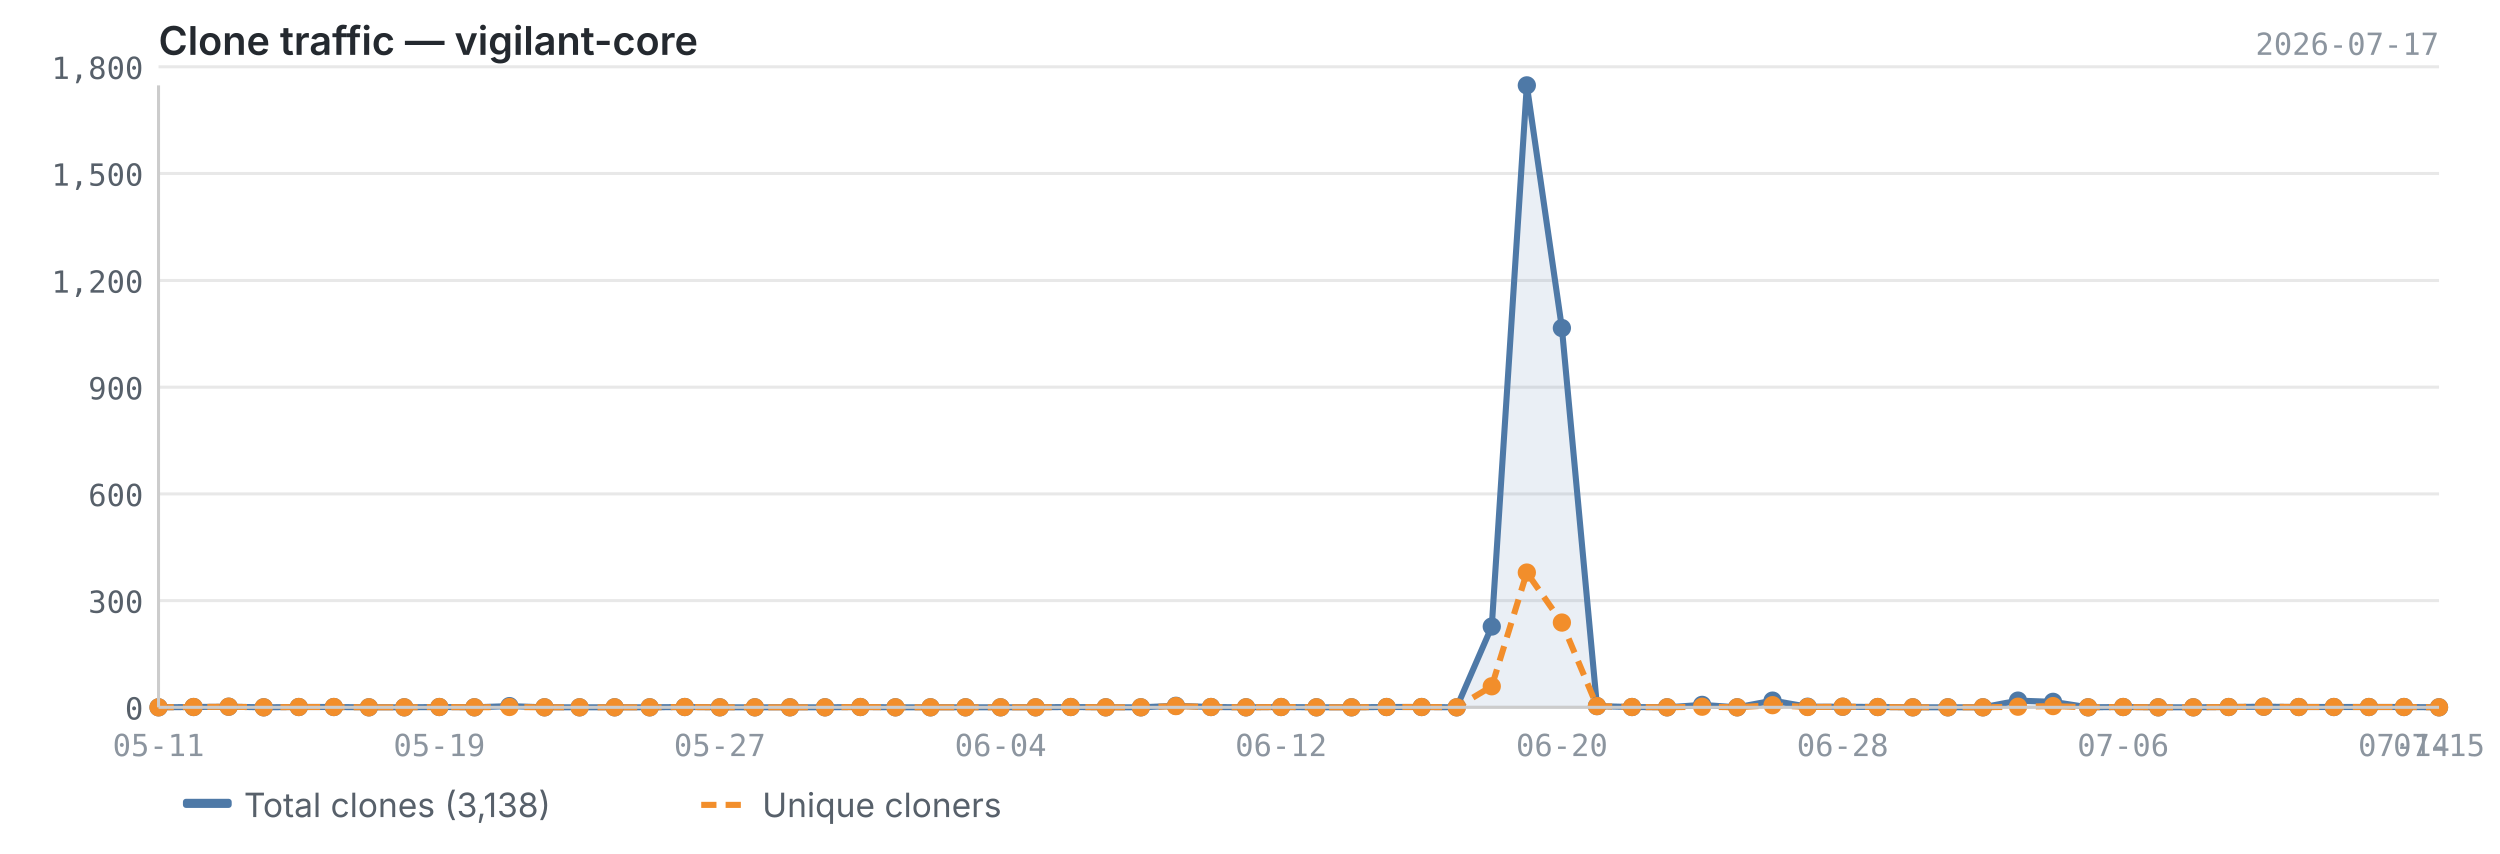
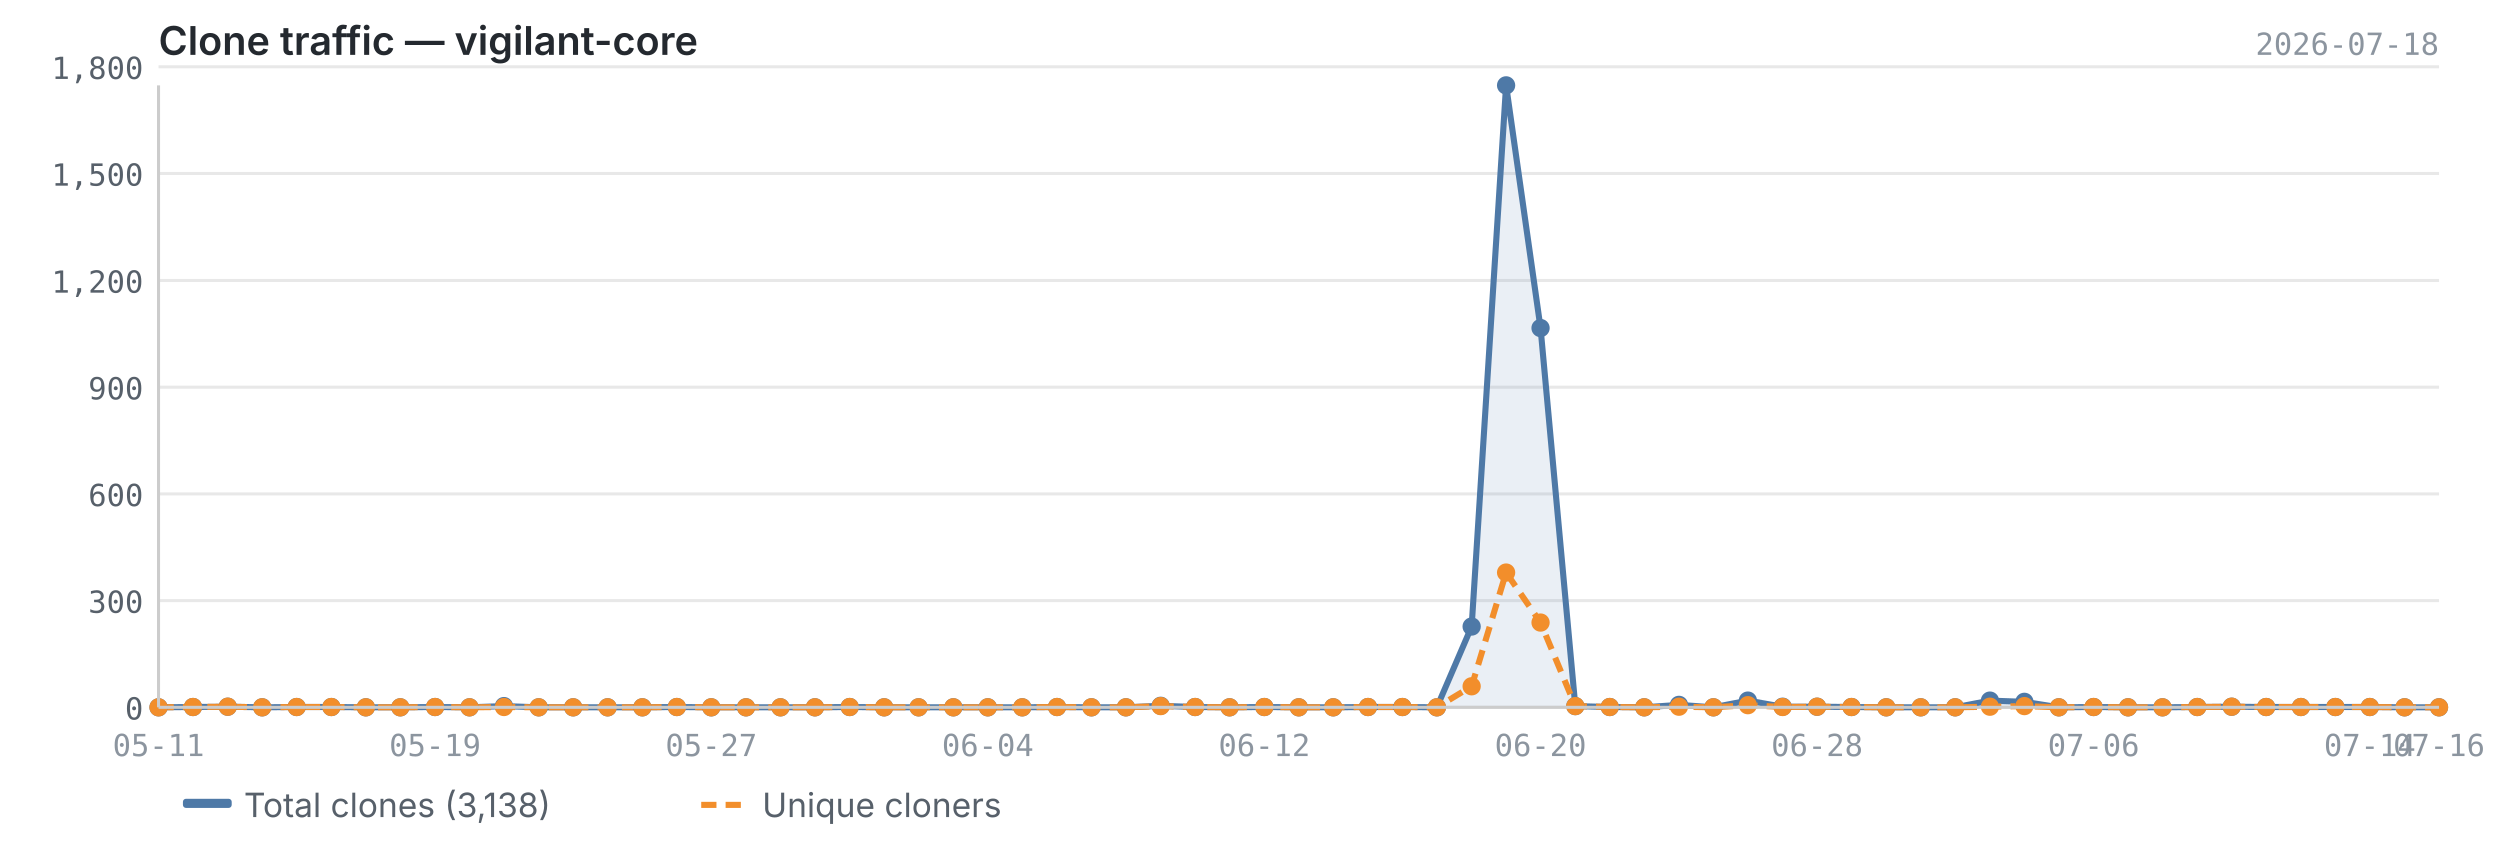
<svg xmlns="http://www.w3.org/2000/svg" viewBox="0 0 820 280" width="820" height="280">
  <text x="52" y="18" font-size="13" font-weight="600" fill="#24292f" font-family="-apple-system, BlinkMacSystemFont, 'Segoe UI', sans-serif">Clone traffic — vigilant-core</text>
-   <text x="800" y="18" font-size="10" fill="#8c959f" font-family="ui-monospace, SFMono-Regular, 'SF Mono', Menlo, monospace" text-anchor="end">2026-07-17</text>
+   <text x="800" y="18" font-size="10" fill="#8c959f" font-family="ui-monospace, SFMono-Regular, 'SF Mono', Menlo, monospace" text-anchor="end">2026-07-18</text>
  <line x1="52" y1="232.0" x2="800" y2="232.0" stroke="#e8e8e8" stroke-width="1" />
  <line x1="52" y1="197.0" x2="800" y2="197.0" stroke="#e8e8e8" stroke-width="1" />
  <line x1="52" y1="162.0" x2="800" y2="162.0" stroke="#e8e8e8" stroke-width="1" />
  <line x1="52" y1="127.0" x2="800" y2="127.0" stroke="#e8e8e8" stroke-width="1" />
  <line x1="52" y1="92.0" x2="800" y2="92.0" stroke="#e8e8e8" stroke-width="1" />
  <line x1="52" y1="56.9" x2="800" y2="56.9" stroke="#e8e8e8" stroke-width="1" />
  <line x1="52" y1="21.9" x2="800" y2="21.9" stroke="#e8e8e8" stroke-width="1" />
-   <path d="M52.0,232.0 L52.0,232.0 L63.5,231.9 L75.0,231.8 L86.5,232.0 L98.0,231.9 L109.5,231.9 L121.0,232.0 L132.6,232.0 L144.1,231.9 L155.6,232.0 L167.1,231.6 L178.6,232.0 L190.1,232.0 L201.6,232.0 L213.1,232.0 L224.6,231.9 L236.1,232.0 L247.6,232.0 L259.1,232.0 L270.6,232.0 L282.2,231.9 L293.7,232.0 L305.2,232.0 L316.7,232.0 L328.2,232.0 L339.7,232.0 L351.2,231.9 L362.7,232.0 L374.2,232.0 L385.7,231.5 L397.2,231.9 L408.7,232.0 L420.2,231.9 L431.8,232.0 L443.3,232.0 L454.8,231.9 L466.3,231.9 L477.8,232.0 L489.3,205.5 L500.8,28.0 L512.3,107.6 L523.8,231.6 L535.3,231.9 L546.8,232.0 L558.3,231.2 L569.8,232.0 L581.4,229.8 L592.9,231.8 L604.4,231.8 L615.9,231.9 L627.4,232.0 L638.9,232.0 L650.4,232.0 L661.9,229.8 L673.4,230.2 L684.9,232.0 L696.4,231.9 L707.9,232.0 L719.4,232.0 L731.0,231.9 L742.5,231.8 L754.0,231.9 L765.5,231.9 L777.0,231.9 L788.5,231.9 L800.0,232.0 L800.0,232.0 L52.0,232.0Z" fill="#4e79a7" opacity="0.12" />
-   <polyline points="52.0,232.0 63.5,231.9 75.0,231.8 86.5,232.0 98.0,231.9 109.5,231.9 121.0,232.0 132.6,232.0 144.1,231.9 155.6,232.0 167.1,231.6 178.6,232.0 190.1,232.0 201.6,232.0 213.1,232.0 224.6,231.9 236.1,232.0 247.6,232.0 259.1,232.0 270.6,232.0 282.2,231.9 293.7,232.0 305.2,232.0 316.7,232.0 328.2,232.0 339.7,232.0 351.2,231.9 362.7,232.0 374.2,232.0 385.7,231.5 397.2,231.9 408.7,232.0 420.2,231.9 431.8,232.0 443.3,232.0 454.8,231.9 466.3,231.9 477.8,232.0 489.3,205.5 500.8,28.0 512.3,107.6 523.8,231.6 535.3,231.9 546.8,232.0 558.3,231.2 569.8,232.0 581.4,229.8 592.9,231.8 604.4,231.8 615.9,231.9 627.4,232.0 638.9,232.0 650.4,232.0 661.9,229.8 673.4,230.2 684.9,232.0 696.4,231.9 707.9,232.0 719.4,232.0 731.0,231.9 742.5,231.8 754.0,231.9 765.5,231.9 777.0,231.9 788.5,231.9 800.0,232.0" fill="none" stroke="#4e79a7" stroke-width="2" stroke-linejoin="round" />
-   <polyline points="52.0,232.0 63.5,231.9 75.0,231.8 86.5,232.0 98.0,231.9 109.5,231.9 121.0,232.0 132.6,232.0 144.1,231.9 155.6,232.0 167.1,231.9 178.6,232.0 190.1,232.0 201.6,232.0 213.1,232.0 224.6,231.9 236.1,232.0 247.6,232.0 259.1,232.0 270.6,232.0 282.2,231.9 293.7,232.0 305.2,232.0 316.7,232.0 328.2,232.0 339.7,232.0 351.2,231.9 362.7,232.0 374.2,232.0 385.7,231.6 397.2,231.9 408.7,232.0 420.2,231.9 431.8,232.0 443.3,232.0 454.8,231.9 466.3,231.9 477.8,232.0 489.3,225.1 500.8,187.8 512.3,204.2 523.8,231.6 535.3,231.9 546.8,232.0 558.3,231.8 569.8,232.0 581.4,231.3 592.9,231.9 604.4,231.8 615.9,231.9 627.4,232.0 638.9,232.0 650.4,232.0 661.9,231.8 673.4,231.6 684.9,232.0 696.4,231.9 707.9,232.0 719.4,232.0 731.0,231.9 742.5,231.8 754.0,231.9 765.5,231.9 777.0,231.9 788.5,231.9 800.0,232.0" fill="none" stroke="#f28e2b" stroke-width="2" stroke-linejoin="round" stroke-dasharray="5,3" />
+   <path d="M52.0,232.0 L52.0,232.0 L63.3,231.9 L74.7,231.8 L86.0,232.0 L97.3,231.9 L108.7,231.9 L120.0,232.0 L131.3,232.0 L142.7,231.9 L154.0,232.0 L165.3,231.6 L176.7,232.0 L188.0,232.0 L199.3,232.0 L210.7,232.0 L222.0,231.9 L233.3,232.0 L244.7,232.0 L256.0,232.0 L267.3,232.0 L278.7,231.9 L290.0,232.0 L301.3,232.0 L312.7,232.0 L324.0,232.0 L335.3,232.0 L346.7,231.9 L358.0,232.0 L369.3,232.0 L380.7,231.5 L392.0,231.9 L403.3,232.0 L414.7,231.9 L426.0,232.0 L437.3,232.0 L448.7,231.9 L460.0,231.9 L471.3,232.0 L482.7,205.5 L494.0,28.0 L505.3,107.6 L516.7,231.6 L528.0,231.9 L539.3,232.0 L550.7,231.2 L562.0,232.0 L573.3,229.8 L584.7,231.8 L596.0,231.8 L607.3,231.9 L618.7,232.0 L630.0,232.0 L641.3,232.0 L652.7,229.8 L664.0,230.2 L675.3,232.0 L686.7,231.9 L698.0,232.0 L709.3,232.0 L720.7,231.9 L732.0,231.8 L743.3,231.9 L754.7,231.9 L766.0,231.9 L777.3,231.9 L788.7,232.0 L800.0,232.0 L800.0,232.0 L52.0,232.0Z" fill="#4e79a7" opacity="0.12" />
+   <polyline points="52.0,232.0 63.3,231.9 74.7,231.8 86.0,232.0 97.3,231.9 108.7,231.9 120.0,232.0 131.3,232.0 142.7,231.9 154.0,232.0 165.3,231.6 176.7,232.0 188.0,232.0 199.3,232.0 210.7,232.0 222.0,231.9 233.3,232.0 244.7,232.0 256.0,232.0 267.3,232.0 278.7,231.9 290.0,232.0 301.3,232.0 312.7,232.0 324.0,232.0 335.3,232.0 346.7,231.9 358.0,232.0 369.3,232.0 380.7,231.5 392.0,231.9 403.3,232.0 414.7,231.9 426.0,232.0 437.3,232.0 448.7,231.9 460.0,231.9 471.3,232.0 482.7,205.5 494.0,28.0 505.3,107.6 516.7,231.6 528.0,231.9 539.3,232.0 550.7,231.2 562.0,232.0 573.3,229.8 584.7,231.8 596.0,231.8 607.3,231.9 618.7,232.0 630.0,232.0 641.3,232.0 652.7,229.8 664.0,230.2 675.3,232.0 686.7,231.9 698.0,232.0 709.3,232.0 720.7,231.9 732.0,231.8 743.3,231.9 754.7,231.9 766.0,231.9 777.3,231.9 788.7,232.0 800.0,232.0" fill="none" stroke="#4e79a7" stroke-width="2" stroke-linejoin="round" />
+   <polyline points="52.0,232.0 63.3,231.9 74.7,231.8 86.0,232.0 97.3,231.9 108.7,231.9 120.0,232.0 131.3,232.0 142.7,231.9 154.0,232.0 165.3,231.9 176.7,232.0 188.0,232.0 199.3,232.0 210.7,232.0 222.0,231.9 233.3,232.0 244.7,232.0 256.0,232.0 267.3,232.0 278.7,231.9 290.0,232.0 301.3,232.0 312.7,232.0 324.0,232.0 335.3,232.0 346.7,231.9 358.0,232.0 369.3,232.0 380.7,231.6 392.0,231.9 403.3,232.0 414.7,231.9 426.0,232.0 437.3,232.0 448.7,231.9 460.0,231.9 471.3,232.0 482.7,225.1 494.0,187.8 505.3,204.2 516.7,231.6 528.0,231.9 539.3,232.0 550.7,231.8 562.0,232.0 573.3,231.3 584.7,231.9 596.0,231.8 607.3,231.9 618.7,232.0 630.0,232.0 641.3,232.0 652.7,231.8 664.0,231.6 675.3,232.0 686.7,231.9 698.0,232.0 709.3,232.0 720.7,231.9 732.0,231.8 743.3,231.9 754.7,231.9 766.0,231.9 777.3,231.9 788.7,232.0 800.0,232.0" fill="none" stroke="#f28e2b" stroke-width="2" stroke-linejoin="round" stroke-dasharray="5,3" />
  <circle cx="52.0" cy="232.0" r="3" fill="#4e79a7" />
-   <circle cx="63.5" cy="231.9" r="3" fill="#4e79a7" />
-   <circle cx="75.0" cy="231.8" r="3" fill="#4e79a7" />
-   <circle cx="86.5" cy="232.0" r="3" fill="#4e79a7" />
-   <circle cx="98.0" cy="231.9" r="3" fill="#4e79a7" />
-   <circle cx="109.5" cy="231.9" r="3" fill="#4e79a7" />
-   <circle cx="121.0" cy="232.0" r="3" fill="#4e79a7" />
-   <circle cx="132.6" cy="232.0" r="3" fill="#4e79a7" />
-   <circle cx="144.1" cy="231.9" r="3" fill="#4e79a7" />
-   <circle cx="155.6" cy="232.0" r="3" fill="#4e79a7" />
-   <circle cx="167.1" cy="231.6" r="3" fill="#4e79a7" />
-   <circle cx="178.6" cy="232.0" r="3" fill="#4e79a7" />
-   <circle cx="190.1" cy="232.0" r="3" fill="#4e79a7" />
-   <circle cx="201.6" cy="232.0" r="3" fill="#4e79a7" />
-   <circle cx="213.1" cy="232.0" r="3" fill="#4e79a7" />
-   <circle cx="224.6" cy="231.9" r="3" fill="#4e79a7" />
-   <circle cx="236.1" cy="232.0" r="3" fill="#4e79a7" />
-   <circle cx="247.6" cy="232.0" r="3" fill="#4e79a7" />
-   <circle cx="259.1" cy="232.0" r="3" fill="#4e79a7" />
-   <circle cx="270.6" cy="232.0" r="3" fill="#4e79a7" />
-   <circle cx="282.2" cy="231.9" r="3" fill="#4e79a7" />
-   <circle cx="293.7" cy="232.0" r="3" fill="#4e79a7" />
-   <circle cx="305.2" cy="232.0" r="3" fill="#4e79a7" />
-   <circle cx="316.7" cy="232.0" r="3" fill="#4e79a7" />
-   <circle cx="328.2" cy="232.0" r="3" fill="#4e79a7" />
-   <circle cx="339.7" cy="232.0" r="3" fill="#4e79a7" />
-   <circle cx="351.2" cy="231.9" r="3" fill="#4e79a7" />
-   <circle cx="362.7" cy="232.0" r="3" fill="#4e79a7" />
-   <circle cx="374.2" cy="232.0" r="3" fill="#4e79a7" />
-   <circle cx="385.7" cy="231.5" r="3" fill="#4e79a7" />
-   <circle cx="397.2" cy="231.9" r="3" fill="#4e79a7" />
-   <circle cx="408.7" cy="232.0" r="3" fill="#4e79a7" />
-   <circle cx="420.2" cy="231.9" r="3" fill="#4e79a7" />
-   <circle cx="431.8" cy="232.0" r="3" fill="#4e79a7" />
-   <circle cx="443.3" cy="232.0" r="3" fill="#4e79a7" />
-   <circle cx="454.8" cy="231.9" r="3" fill="#4e79a7" />
-   <circle cx="466.3" cy="231.9" r="3" fill="#4e79a7" />
-   <circle cx="477.8" cy="232.0" r="3" fill="#4e79a7" />
-   <circle cx="489.3" cy="205.5" r="3" fill="#4e79a7" />
-   <circle cx="500.8" cy="28.0" r="3" fill="#4e79a7" />
-   <circle cx="512.3" cy="107.6" r="3" fill="#4e79a7" />
-   <circle cx="523.8" cy="231.6" r="3" fill="#4e79a7" />
-   <circle cx="535.3" cy="231.9" r="3" fill="#4e79a7" />
-   <circle cx="546.8" cy="232.0" r="3" fill="#4e79a7" />
-   <circle cx="558.3" cy="231.2" r="3" fill="#4e79a7" />
-   <circle cx="569.8" cy="232.0" r="3" fill="#4e79a7" />
-   <circle cx="581.4" cy="229.8" r="3" fill="#4e79a7" />
-   <circle cx="592.9" cy="231.8" r="3" fill="#4e79a7" />
-   <circle cx="604.4" cy="231.8" r="3" fill="#4e79a7" />
-   <circle cx="615.9" cy="231.9" r="3" fill="#4e79a7" />
-   <circle cx="627.4" cy="232.0" r="3" fill="#4e79a7" />
-   <circle cx="638.9" cy="232.0" r="3" fill="#4e79a7" />
-   <circle cx="650.4" cy="232.0" r="3" fill="#4e79a7" />
-   <circle cx="661.9" cy="229.8" r="3" fill="#4e79a7" />
-   <circle cx="673.4" cy="230.2" r="3" fill="#4e79a7" />
-   <circle cx="684.9" cy="232.0" r="3" fill="#4e79a7" />
-   <circle cx="696.4" cy="231.9" r="3" fill="#4e79a7" />
-   <circle cx="707.9" cy="232.0" r="3" fill="#4e79a7" />
-   <circle cx="719.4" cy="232.0" r="3" fill="#4e79a7" />
-   <circle cx="731.0" cy="231.9" r="3" fill="#4e79a7" />
-   <circle cx="742.5" cy="231.8" r="3" fill="#4e79a7" />
-   <circle cx="754.0" cy="231.9" r="3" fill="#4e79a7" />
-   <circle cx="765.5" cy="231.9" r="3" fill="#4e79a7" />
-   <circle cx="777.0" cy="231.9" r="3" fill="#4e79a7" />
-   <circle cx="788.5" cy="231.9" r="3" fill="#4e79a7" />
+   <circle cx="63.3" cy="231.9" r="3" fill="#4e79a7" />
+   <circle cx="74.7" cy="231.8" r="3" fill="#4e79a7" />
+   <circle cx="86.0" cy="232.0" r="3" fill="#4e79a7" />
+   <circle cx="97.3" cy="231.9" r="3" fill="#4e79a7" />
+   <circle cx="108.7" cy="231.9" r="3" fill="#4e79a7" />
+   <circle cx="120.0" cy="232.0" r="3" fill="#4e79a7" />
+   <circle cx="131.3" cy="232.0" r="3" fill="#4e79a7" />
+   <circle cx="142.7" cy="231.9" r="3" fill="#4e79a7" />
+   <circle cx="154.0" cy="232.0" r="3" fill="#4e79a7" />
+   <circle cx="165.3" cy="231.6" r="3" fill="#4e79a7" />
+   <circle cx="176.7" cy="232.0" r="3" fill="#4e79a7" />
+   <circle cx="188.0" cy="232.0" r="3" fill="#4e79a7" />
+   <circle cx="199.3" cy="232.0" r="3" fill="#4e79a7" />
+   <circle cx="210.7" cy="232.0" r="3" fill="#4e79a7" />
+   <circle cx="222.0" cy="231.9" r="3" fill="#4e79a7" />
+   <circle cx="233.3" cy="232.0" r="3" fill="#4e79a7" />
+   <circle cx="244.7" cy="232.0" r="3" fill="#4e79a7" />
+   <circle cx="256.0" cy="232.0" r="3" fill="#4e79a7" />
+   <circle cx="267.3" cy="232.0" r="3" fill="#4e79a7" />
+   <circle cx="278.7" cy="231.9" r="3" fill="#4e79a7" />
+   <circle cx="290.0" cy="232.0" r="3" fill="#4e79a7" />
+   <circle cx="301.3" cy="232.0" r="3" fill="#4e79a7" />
+   <circle cx="312.7" cy="232.0" r="3" fill="#4e79a7" />
+   <circle cx="324.0" cy="232.0" r="3" fill="#4e79a7" />
+   <circle cx="335.3" cy="232.0" r="3" fill="#4e79a7" />
+   <circle cx="346.7" cy="231.9" r="3" fill="#4e79a7" />
+   <circle cx="358.0" cy="232.0" r="3" fill="#4e79a7" />
+   <circle cx="369.3" cy="232.0" r="3" fill="#4e79a7" />
+   <circle cx="380.7" cy="231.5" r="3" fill="#4e79a7" />
+   <circle cx="392.0" cy="231.9" r="3" fill="#4e79a7" />
+   <circle cx="403.3" cy="232.0" r="3" fill="#4e79a7" />
+   <circle cx="414.7" cy="231.9" r="3" fill="#4e79a7" />
+   <circle cx="426.0" cy="232.0" r="3" fill="#4e79a7" />
+   <circle cx="437.3" cy="232.0" r="3" fill="#4e79a7" />
+   <circle cx="448.7" cy="231.9" r="3" fill="#4e79a7" />
+   <circle cx="460.0" cy="231.9" r="3" fill="#4e79a7" />
+   <circle cx="471.3" cy="232.0" r="3" fill="#4e79a7" />
+   <circle cx="482.7" cy="205.5" r="3" fill="#4e79a7" />
+   <circle cx="494.0" cy="28.0" r="3" fill="#4e79a7" />
+   <circle cx="505.3" cy="107.6" r="3" fill="#4e79a7" />
+   <circle cx="516.7" cy="231.6" r="3" fill="#4e79a7" />
+   <circle cx="528.0" cy="231.9" r="3" fill="#4e79a7" />
+   <circle cx="539.3" cy="232.0" r="3" fill="#4e79a7" />
+   <circle cx="550.7" cy="231.2" r="3" fill="#4e79a7" />
+   <circle cx="562.0" cy="232.0" r="3" fill="#4e79a7" />
+   <circle cx="573.3" cy="229.8" r="3" fill="#4e79a7" />
+   <circle cx="584.7" cy="231.8" r="3" fill="#4e79a7" />
+   <circle cx="596.0" cy="231.8" r="3" fill="#4e79a7" />
+   <circle cx="607.3" cy="231.9" r="3" fill="#4e79a7" />
+   <circle cx="618.7" cy="232.0" r="3" fill="#4e79a7" />
+   <circle cx="630.0" cy="232.0" r="3" fill="#4e79a7" />
+   <circle cx="641.3" cy="232.0" r="3" fill="#4e79a7" />
+   <circle cx="652.7" cy="229.8" r="3" fill="#4e79a7" />
+   <circle cx="664.0" cy="230.2" r="3" fill="#4e79a7" />
+   <circle cx="675.3" cy="232.0" r="3" fill="#4e79a7" />
+   <circle cx="686.7" cy="231.9" r="3" fill="#4e79a7" />
+   <circle cx="698.0" cy="232.0" r="3" fill="#4e79a7" />
+   <circle cx="709.3" cy="232.0" r="3" fill="#4e79a7" />
+   <circle cx="720.7" cy="231.9" r="3" fill="#4e79a7" />
+   <circle cx="732.0" cy="231.8" r="3" fill="#4e79a7" />
+   <circle cx="743.3" cy="231.9" r="3" fill="#4e79a7" />
+   <circle cx="754.7" cy="231.9" r="3" fill="#4e79a7" />
+   <circle cx="766.0" cy="231.9" r="3" fill="#4e79a7" />
+   <circle cx="777.3" cy="231.9" r="3" fill="#4e79a7" />
+   <circle cx="788.7" cy="232.0" r="3" fill="#4e79a7" />
  <circle cx="800.0" cy="232.0" r="3" fill="#4e79a7" />
  <circle cx="52.0" cy="232.0" r="3" fill="#f28e2b" />
-   <circle cx="63.5" cy="231.9" r="3" fill="#f28e2b" />
-   <circle cx="75.0" cy="231.8" r="3" fill="#f28e2b" />
-   <circle cx="86.5" cy="232.0" r="3" fill="#f28e2b" />
-   <circle cx="98.0" cy="231.9" r="3" fill="#f28e2b" />
-   <circle cx="109.5" cy="231.9" r="3" fill="#f28e2b" />
-   <circle cx="121.0" cy="232.0" r="3" fill="#f28e2b" />
-   <circle cx="132.6" cy="232.0" r="3" fill="#f28e2b" />
-   <circle cx="144.1" cy="231.9" r="3" fill="#f28e2b" />
-   <circle cx="155.6" cy="232.0" r="3" fill="#f28e2b" />
-   <circle cx="167.1" cy="231.9" r="3" fill="#f28e2b" />
-   <circle cx="178.6" cy="232.0" r="3" fill="#f28e2b" />
-   <circle cx="190.1" cy="232.0" r="3" fill="#f28e2b" />
-   <circle cx="201.6" cy="232.0" r="3" fill="#f28e2b" />
-   <circle cx="213.1" cy="232.0" r="3" fill="#f28e2b" />
-   <circle cx="224.6" cy="231.9" r="3" fill="#f28e2b" />
-   <circle cx="236.1" cy="232.0" r="3" fill="#f28e2b" />
-   <circle cx="247.6" cy="232.0" r="3" fill="#f28e2b" />
-   <circle cx="259.1" cy="232.0" r="3" fill="#f28e2b" />
-   <circle cx="270.6" cy="232.0" r="3" fill="#f28e2b" />
-   <circle cx="282.2" cy="231.9" r="3" fill="#f28e2b" />
-   <circle cx="293.7" cy="232.0" r="3" fill="#f28e2b" />
-   <circle cx="305.2" cy="232.0" r="3" fill="#f28e2b" />
-   <circle cx="316.7" cy="232.0" r="3" fill="#f28e2b" />
-   <circle cx="328.2" cy="232.0" r="3" fill="#f28e2b" />
-   <circle cx="339.7" cy="232.0" r="3" fill="#f28e2b" />
-   <circle cx="351.2" cy="231.9" r="3" fill="#f28e2b" />
-   <circle cx="362.7" cy="232.0" r="3" fill="#f28e2b" />
-   <circle cx="374.2" cy="232.0" r="3" fill="#f28e2b" />
-   <circle cx="385.7" cy="231.6" r="3" fill="#f28e2b" />
-   <circle cx="397.2" cy="231.9" r="3" fill="#f28e2b" />
-   <circle cx="408.7" cy="232.0" r="3" fill="#f28e2b" />
-   <circle cx="420.2" cy="231.9" r="3" fill="#f28e2b" />
-   <circle cx="431.8" cy="232.0" r="3" fill="#f28e2b" />
-   <circle cx="443.3" cy="232.0" r="3" fill="#f28e2b" />
-   <circle cx="454.8" cy="231.9" r="3" fill="#f28e2b" />
-   <circle cx="466.3" cy="231.9" r="3" fill="#f28e2b" />
-   <circle cx="477.8" cy="232.0" r="3" fill="#f28e2b" />
-   <circle cx="489.3" cy="225.1" r="3" fill="#f28e2b" />
-   <circle cx="500.8" cy="187.8" r="3" fill="#f28e2b" />
-   <circle cx="512.3" cy="204.2" r="3" fill="#f28e2b" />
-   <circle cx="523.8" cy="231.6" r="3" fill="#f28e2b" />
-   <circle cx="535.3" cy="231.9" r="3" fill="#f28e2b" />
-   <circle cx="546.8" cy="232.0" r="3" fill="#f28e2b" />
-   <circle cx="558.3" cy="231.8" r="3" fill="#f28e2b" />
-   <circle cx="569.8" cy="232.0" r="3" fill="#f28e2b" />
-   <circle cx="581.4" cy="231.3" r="3" fill="#f28e2b" />
-   <circle cx="592.9" cy="231.9" r="3" fill="#f28e2b" />
-   <circle cx="604.4" cy="231.8" r="3" fill="#f28e2b" />
-   <circle cx="615.9" cy="231.9" r="3" fill="#f28e2b" />
-   <circle cx="627.4" cy="232.0" r="3" fill="#f28e2b" />
-   <circle cx="638.9" cy="232.0" r="3" fill="#f28e2b" />
-   <circle cx="650.4" cy="232.0" r="3" fill="#f28e2b" />
-   <circle cx="661.9" cy="231.8" r="3" fill="#f28e2b" />
-   <circle cx="673.4" cy="231.6" r="3" fill="#f28e2b" />
-   <circle cx="684.9" cy="232.0" r="3" fill="#f28e2b" />
-   <circle cx="696.4" cy="231.9" r="3" fill="#f28e2b" />
-   <circle cx="707.9" cy="232.0" r="3" fill="#f28e2b" />
-   <circle cx="719.4" cy="232.0" r="3" fill="#f28e2b" />
-   <circle cx="731.0" cy="231.9" r="3" fill="#f28e2b" />
-   <circle cx="742.5" cy="231.8" r="3" fill="#f28e2b" />
-   <circle cx="754.0" cy="231.9" r="3" fill="#f28e2b" />
-   <circle cx="765.5" cy="231.9" r="3" fill="#f28e2b" />
-   <circle cx="777.0" cy="231.9" r="3" fill="#f28e2b" />
-   <circle cx="788.5" cy="231.9" r="3" fill="#f28e2b" />
+   <circle cx="63.3" cy="231.9" r="3" fill="#f28e2b" />
+   <circle cx="74.7" cy="231.8" r="3" fill="#f28e2b" />
+   <circle cx="86.0" cy="232.0" r="3" fill="#f28e2b" />
+   <circle cx="97.3" cy="231.9" r="3" fill="#f28e2b" />
+   <circle cx="108.7" cy="231.9" r="3" fill="#f28e2b" />
+   <circle cx="120.0" cy="232.0" r="3" fill="#f28e2b" />
+   <circle cx="131.3" cy="232.0" r="3" fill="#f28e2b" />
+   <circle cx="142.7" cy="231.9" r="3" fill="#f28e2b" />
+   <circle cx="154.0" cy="232.0" r="3" fill="#f28e2b" />
+   <circle cx="165.3" cy="231.9" r="3" fill="#f28e2b" />
+   <circle cx="176.7" cy="232.0" r="3" fill="#f28e2b" />
+   <circle cx="188.0" cy="232.0" r="3" fill="#f28e2b" />
+   <circle cx="199.3" cy="232.0" r="3" fill="#f28e2b" />
+   <circle cx="210.7" cy="232.0" r="3" fill="#f28e2b" />
+   <circle cx="222.0" cy="231.9" r="3" fill="#f28e2b" />
+   <circle cx="233.3" cy="232.0" r="3" fill="#f28e2b" />
+   <circle cx="244.7" cy="232.0" r="3" fill="#f28e2b" />
+   <circle cx="256.0" cy="232.0" r="3" fill="#f28e2b" />
+   <circle cx="267.3" cy="232.0" r="3" fill="#f28e2b" />
+   <circle cx="278.7" cy="231.9" r="3" fill="#f28e2b" />
+   <circle cx="290.0" cy="232.0" r="3" fill="#f28e2b" />
+   <circle cx="301.3" cy="232.0" r="3" fill="#f28e2b" />
+   <circle cx="312.7" cy="232.0" r="3" fill="#f28e2b" />
+   <circle cx="324.0" cy="232.0" r="3" fill="#f28e2b" />
+   <circle cx="335.3" cy="232.0" r="3" fill="#f28e2b" />
+   <circle cx="346.7" cy="231.9" r="3" fill="#f28e2b" />
+   <circle cx="358.0" cy="232.0" r="3" fill="#f28e2b" />
+   <circle cx="369.3" cy="232.0" r="3" fill="#f28e2b" />
+   <circle cx="380.7" cy="231.6" r="3" fill="#f28e2b" />
+   <circle cx="392.0" cy="231.9" r="3" fill="#f28e2b" />
+   <circle cx="403.3" cy="232.0" r="3" fill="#f28e2b" />
+   <circle cx="414.7" cy="231.9" r="3" fill="#f28e2b" />
+   <circle cx="426.0" cy="232.0" r="3" fill="#f28e2b" />
+   <circle cx="437.3" cy="232.0" r="3" fill="#f28e2b" />
+   <circle cx="448.7" cy="231.9" r="3" fill="#f28e2b" />
+   <circle cx="460.0" cy="231.9" r="3" fill="#f28e2b" />
+   <circle cx="471.3" cy="232.0" r="3" fill="#f28e2b" />
+   <circle cx="482.7" cy="225.1" r="3" fill="#f28e2b" />
+   <circle cx="494.0" cy="187.8" r="3" fill="#f28e2b" />
+   <circle cx="505.3" cy="204.2" r="3" fill="#f28e2b" />
+   <circle cx="516.7" cy="231.6" r="3" fill="#f28e2b" />
+   <circle cx="528.0" cy="231.9" r="3" fill="#f28e2b" />
+   <circle cx="539.3" cy="232.0" r="3" fill="#f28e2b" />
+   <circle cx="550.7" cy="231.8" r="3" fill="#f28e2b" />
+   <circle cx="562.0" cy="232.0" r="3" fill="#f28e2b" />
+   <circle cx="573.3" cy="231.3" r="3" fill="#f28e2b" />
+   <circle cx="584.7" cy="231.9" r="3" fill="#f28e2b" />
+   <circle cx="596.0" cy="231.8" r="3" fill="#f28e2b" />
+   <circle cx="607.3" cy="231.9" r="3" fill="#f28e2b" />
+   <circle cx="618.7" cy="232.0" r="3" fill="#f28e2b" />
+   <circle cx="630.0" cy="232.0" r="3" fill="#f28e2b" />
+   <circle cx="641.3" cy="232.0" r="3" fill="#f28e2b" />
+   <circle cx="652.7" cy="231.8" r="3" fill="#f28e2b" />
+   <circle cx="664.0" cy="231.6" r="3" fill="#f28e2b" />
+   <circle cx="675.3" cy="232.0" r="3" fill="#f28e2b" />
+   <circle cx="686.7" cy="231.9" r="3" fill="#f28e2b" />
+   <circle cx="698.0" cy="232.0" r="3" fill="#f28e2b" />
+   <circle cx="709.3" cy="232.0" r="3" fill="#f28e2b" />
+   <circle cx="720.7" cy="231.9" r="3" fill="#f28e2b" />
+   <circle cx="732.0" cy="231.8" r="3" fill="#f28e2b" />
+   <circle cx="743.3" cy="231.9" r="3" fill="#f28e2b" />
+   <circle cx="754.7" cy="231.9" r="3" fill="#f28e2b" />
+   <circle cx="766.0" cy="231.9" r="3" fill="#f28e2b" />
+   <circle cx="777.3" cy="231.9" r="3" fill="#f28e2b" />
+   <circle cx="788.7" cy="232.0" r="3" fill="#f28e2b" />
  <circle cx="800.0" cy="232.0" r="3" fill="#f28e2b" />
  <line x1="52" y1="28" x2="52" y2="232" stroke="#cccccc" stroke-width="1" />
  <line x1="52" y1="232" x2="800" y2="232" stroke="#cccccc" stroke-width="1" />
  <text x="47" y="236.0" text-anchor="end" font-size="10" fill="#57606a" font-family="ui-monospace, SFMono-Regular, 'SF Mono', Menlo, monospace">0</text>
  <text x="47" y="201.0" text-anchor="end" font-size="10" fill="#57606a" font-family="ui-monospace, SFMono-Regular, 'SF Mono', Menlo, monospace">300</text>
  <text x="47" y="166.0" text-anchor="end" font-size="10" fill="#57606a" font-family="ui-monospace, SFMono-Regular, 'SF Mono', Menlo, monospace">600</text>
  <text x="47" y="131.0" text-anchor="end" font-size="10" fill="#57606a" font-family="ui-monospace, SFMono-Regular, 'SF Mono', Menlo, monospace">900</text>
  <text x="47" y="96.0" text-anchor="end" font-size="10" fill="#57606a" font-family="ui-monospace, SFMono-Regular, 'SF Mono', Menlo, monospace">1,200</text>
  <text x="47" y="60.9" text-anchor="end" font-size="10" fill="#57606a" font-family="ui-monospace, SFMono-Regular, 'SF Mono', Menlo, monospace">1,500</text>
  <text x="47" y="25.9" text-anchor="end" font-size="10" fill="#57606a" font-family="ui-monospace, SFMono-Regular, 'SF Mono', Menlo, monospace">1,800</text>
  <text x="52.0" y="248" text-anchor="middle" font-size="10" fill="#8c959f" font-family="ui-monospace, SFMono-Regular, 'SF Mono', Menlo, monospace">05-11</text>
-   <text x="420.2" y="248" text-anchor="middle" font-size="10" fill="#8c959f" font-family="ui-monospace, SFMono-Regular, 'SF Mono', Menlo, monospace">06-12</text>
-   <text x="788.5" y="248" text-anchor="middle" font-size="10" fill="#8c959f" font-family="ui-monospace, SFMono-Regular, 'SF Mono', Menlo, monospace">07-14</text>
-   <text x="800.0" y="248" text-anchor="middle" font-size="10" fill="#8c959f" font-family="ui-monospace, SFMono-Regular, 'SF Mono', Menlo, monospace">07-15</text>
-   <text x="144.1" y="248" text-anchor="middle" font-size="10" fill="#8c959f" font-family="ui-monospace, SFMono-Regular, 'SF Mono', Menlo, monospace">05-19</text>
-   <text x="512.3" y="248" text-anchor="middle" font-size="10" fill="#8c959f" font-family="ui-monospace, SFMono-Regular, 'SF Mono', Menlo, monospace">06-20</text>
-   <text x="236.1" y="248" text-anchor="middle" font-size="10" fill="#8c959f" font-family="ui-monospace, SFMono-Regular, 'SF Mono', Menlo, monospace">05-27</text>
-   <text x="604.4" y="248" text-anchor="middle" font-size="10" fill="#8c959f" font-family="ui-monospace, SFMono-Regular, 'SF Mono', Menlo, monospace">06-28</text>
-   <text x="328.2" y="248" text-anchor="middle" font-size="10" fill="#8c959f" font-family="ui-monospace, SFMono-Regular, 'SF Mono', Menlo, monospace">06-04</text>
-   <text x="696.4" y="248" text-anchor="middle" font-size="10" fill="#8c959f" font-family="ui-monospace, SFMono-Regular, 'SF Mono', Menlo, monospace">07-06</text>
+   <text x="414.7" y="248" text-anchor="middle" font-size="10" fill="#8c959f" font-family="ui-monospace, SFMono-Regular, 'SF Mono', Menlo, monospace">06-12</text>
+   <text x="777.3" y="248" text-anchor="middle" font-size="10" fill="#8c959f" font-family="ui-monospace, SFMono-Regular, 'SF Mono', Menlo, monospace">07-14</text>
+   <text x="800.0" y="248" text-anchor="middle" font-size="10" fill="#8c959f" font-family="ui-monospace, SFMono-Regular, 'SF Mono', Menlo, monospace">07-16</text>
+   <text x="142.7" y="248" text-anchor="middle" font-size="10" fill="#8c959f" font-family="ui-monospace, SFMono-Regular, 'SF Mono', Menlo, monospace">05-19</text>
+   <text x="505.3" y="248" text-anchor="middle" font-size="10" fill="#8c959f" font-family="ui-monospace, SFMono-Regular, 'SF Mono', Menlo, monospace">06-20</text>
+   <text x="233.3" y="248" text-anchor="middle" font-size="10" fill="#8c959f" font-family="ui-monospace, SFMono-Regular, 'SF Mono', Menlo, monospace">05-27</text>
+   <text x="596.0" y="248" text-anchor="middle" font-size="10" fill="#8c959f" font-family="ui-monospace, SFMono-Regular, 'SF Mono', Menlo, monospace">06-28</text>
+   <text x="324.0" y="248" text-anchor="middle" font-size="10" fill="#8c959f" font-family="ui-monospace, SFMono-Regular, 'SF Mono', Menlo, monospace">06-04</text>
+   <text x="686.7" y="248" text-anchor="middle" font-size="10" fill="#8c959f" font-family="ui-monospace, SFMono-Regular, 'SF Mono', Menlo, monospace">07-06</text>
  <rect x="60" y="262" width="16" height="3" fill="#4e79a7" rx="1" />
  <text x="80" y="268" font-size="11" fill="#57606a" font-family="-apple-system, BlinkMacSystemFont, 'Segoe UI', sans-serif">Total clones (3,138)</text>
  <line x1="230" y1="264" x2="246" y2="264" stroke="#f28e2b" stroke-width="2" stroke-dasharray="5,3" />
  <text x="250" y="268" font-size="11" fill="#57606a" font-family="-apple-system, BlinkMacSystemFont, 'Segoe UI', sans-serif">Unique cloners</text>
</svg>
